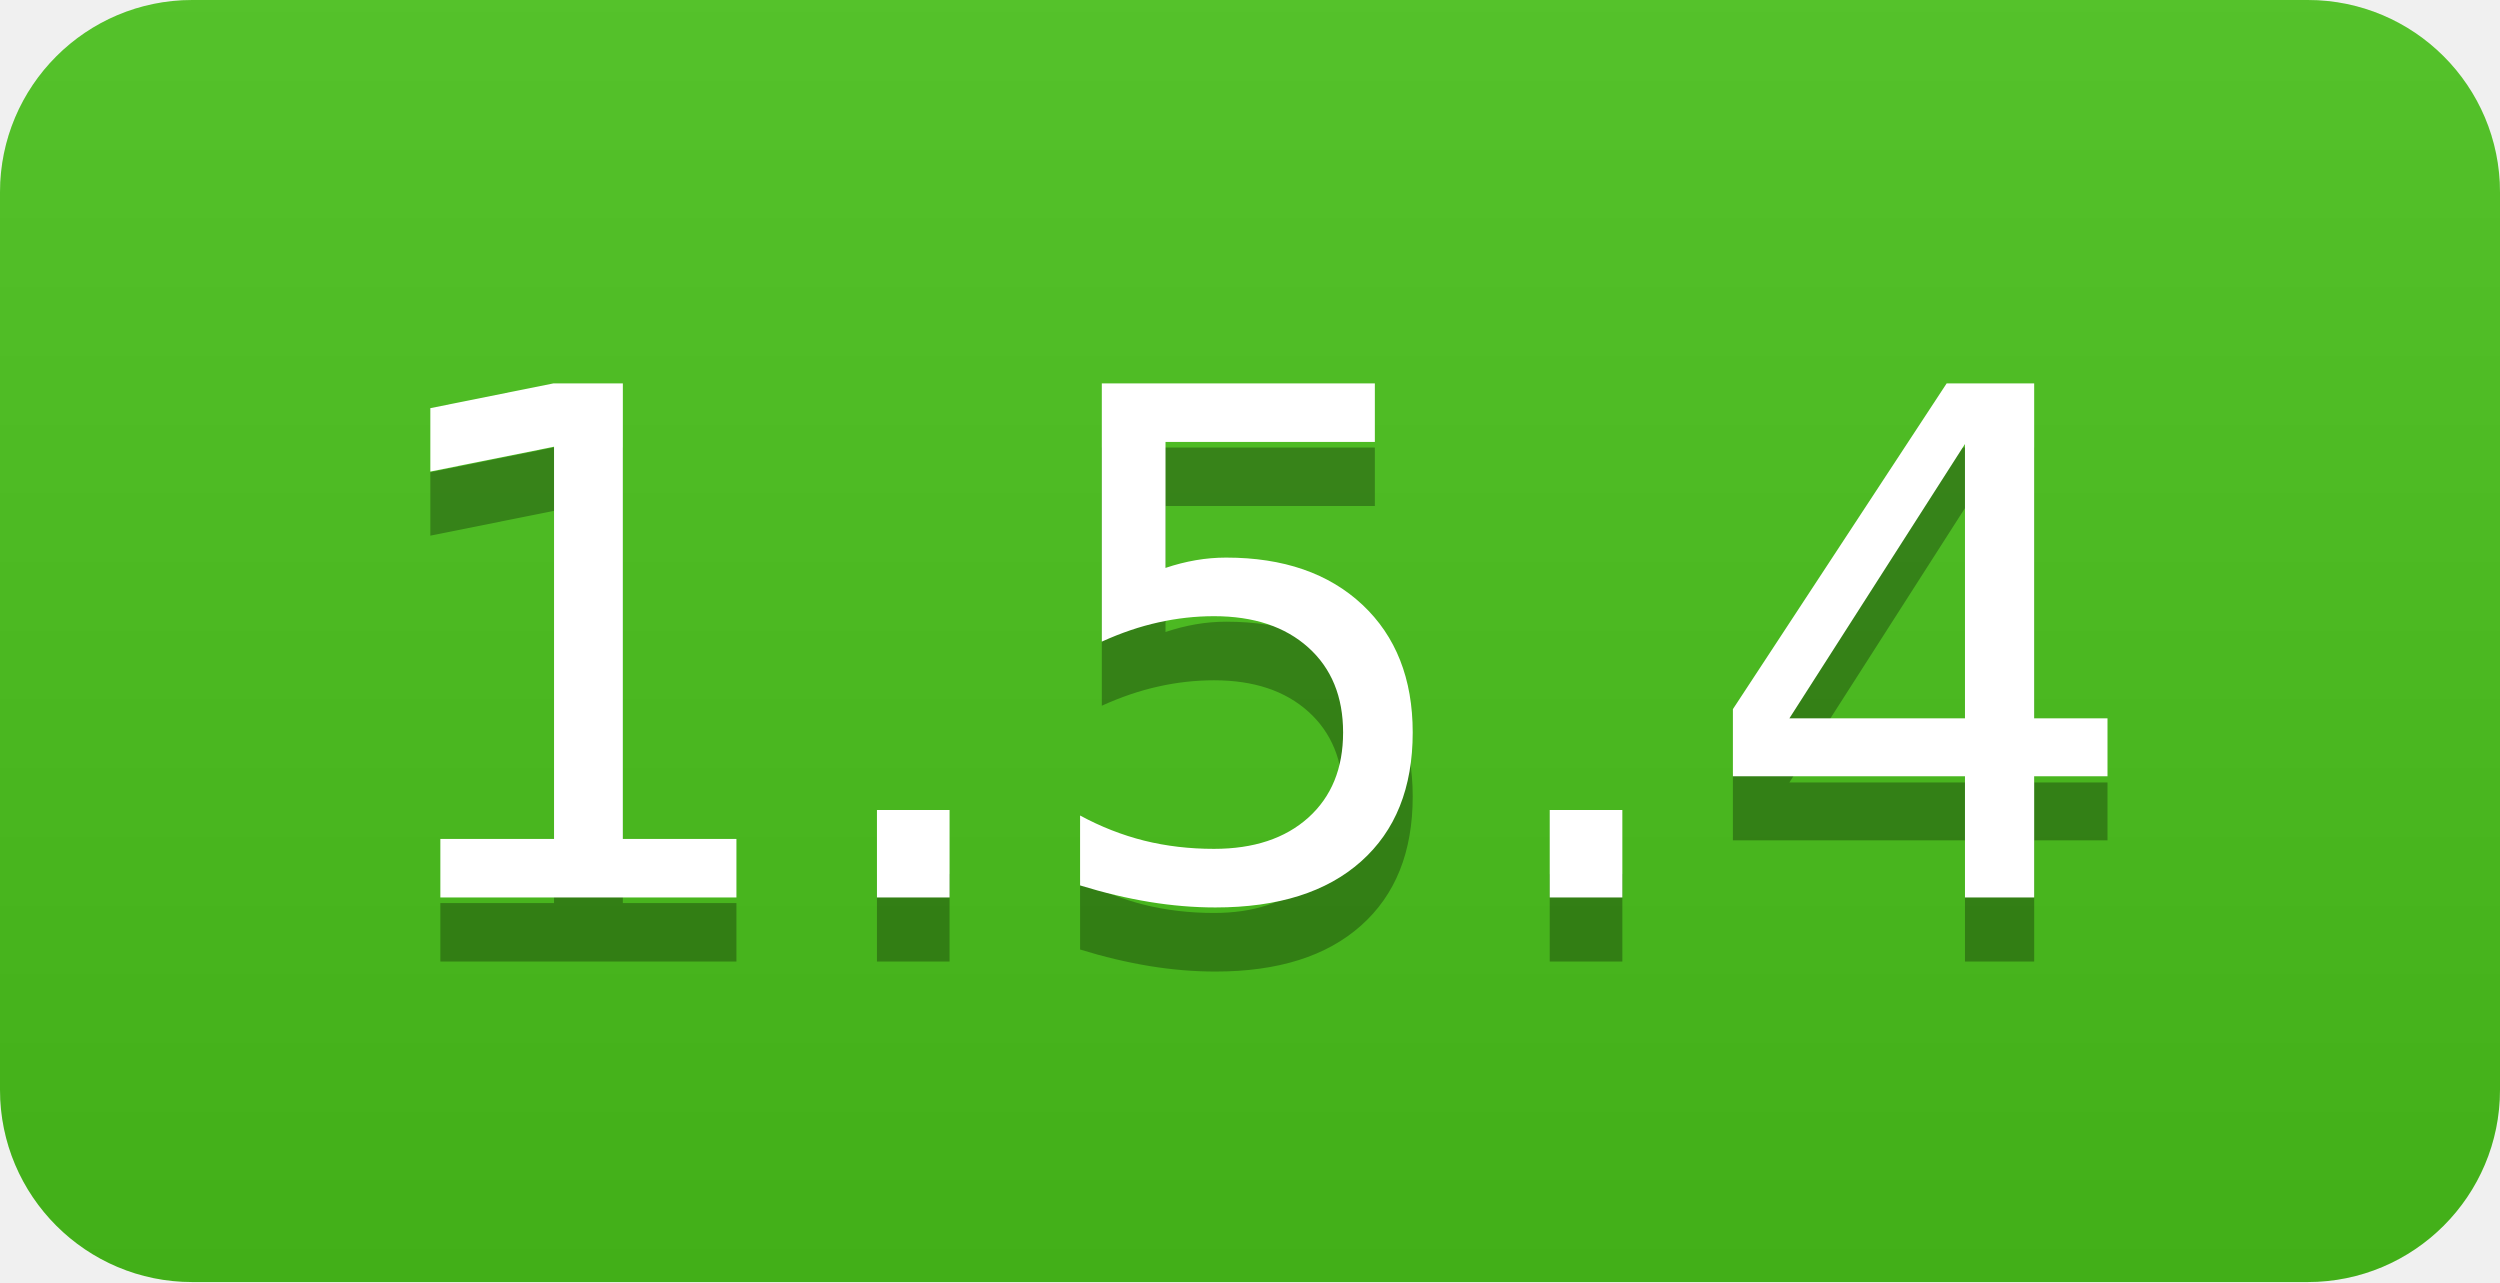
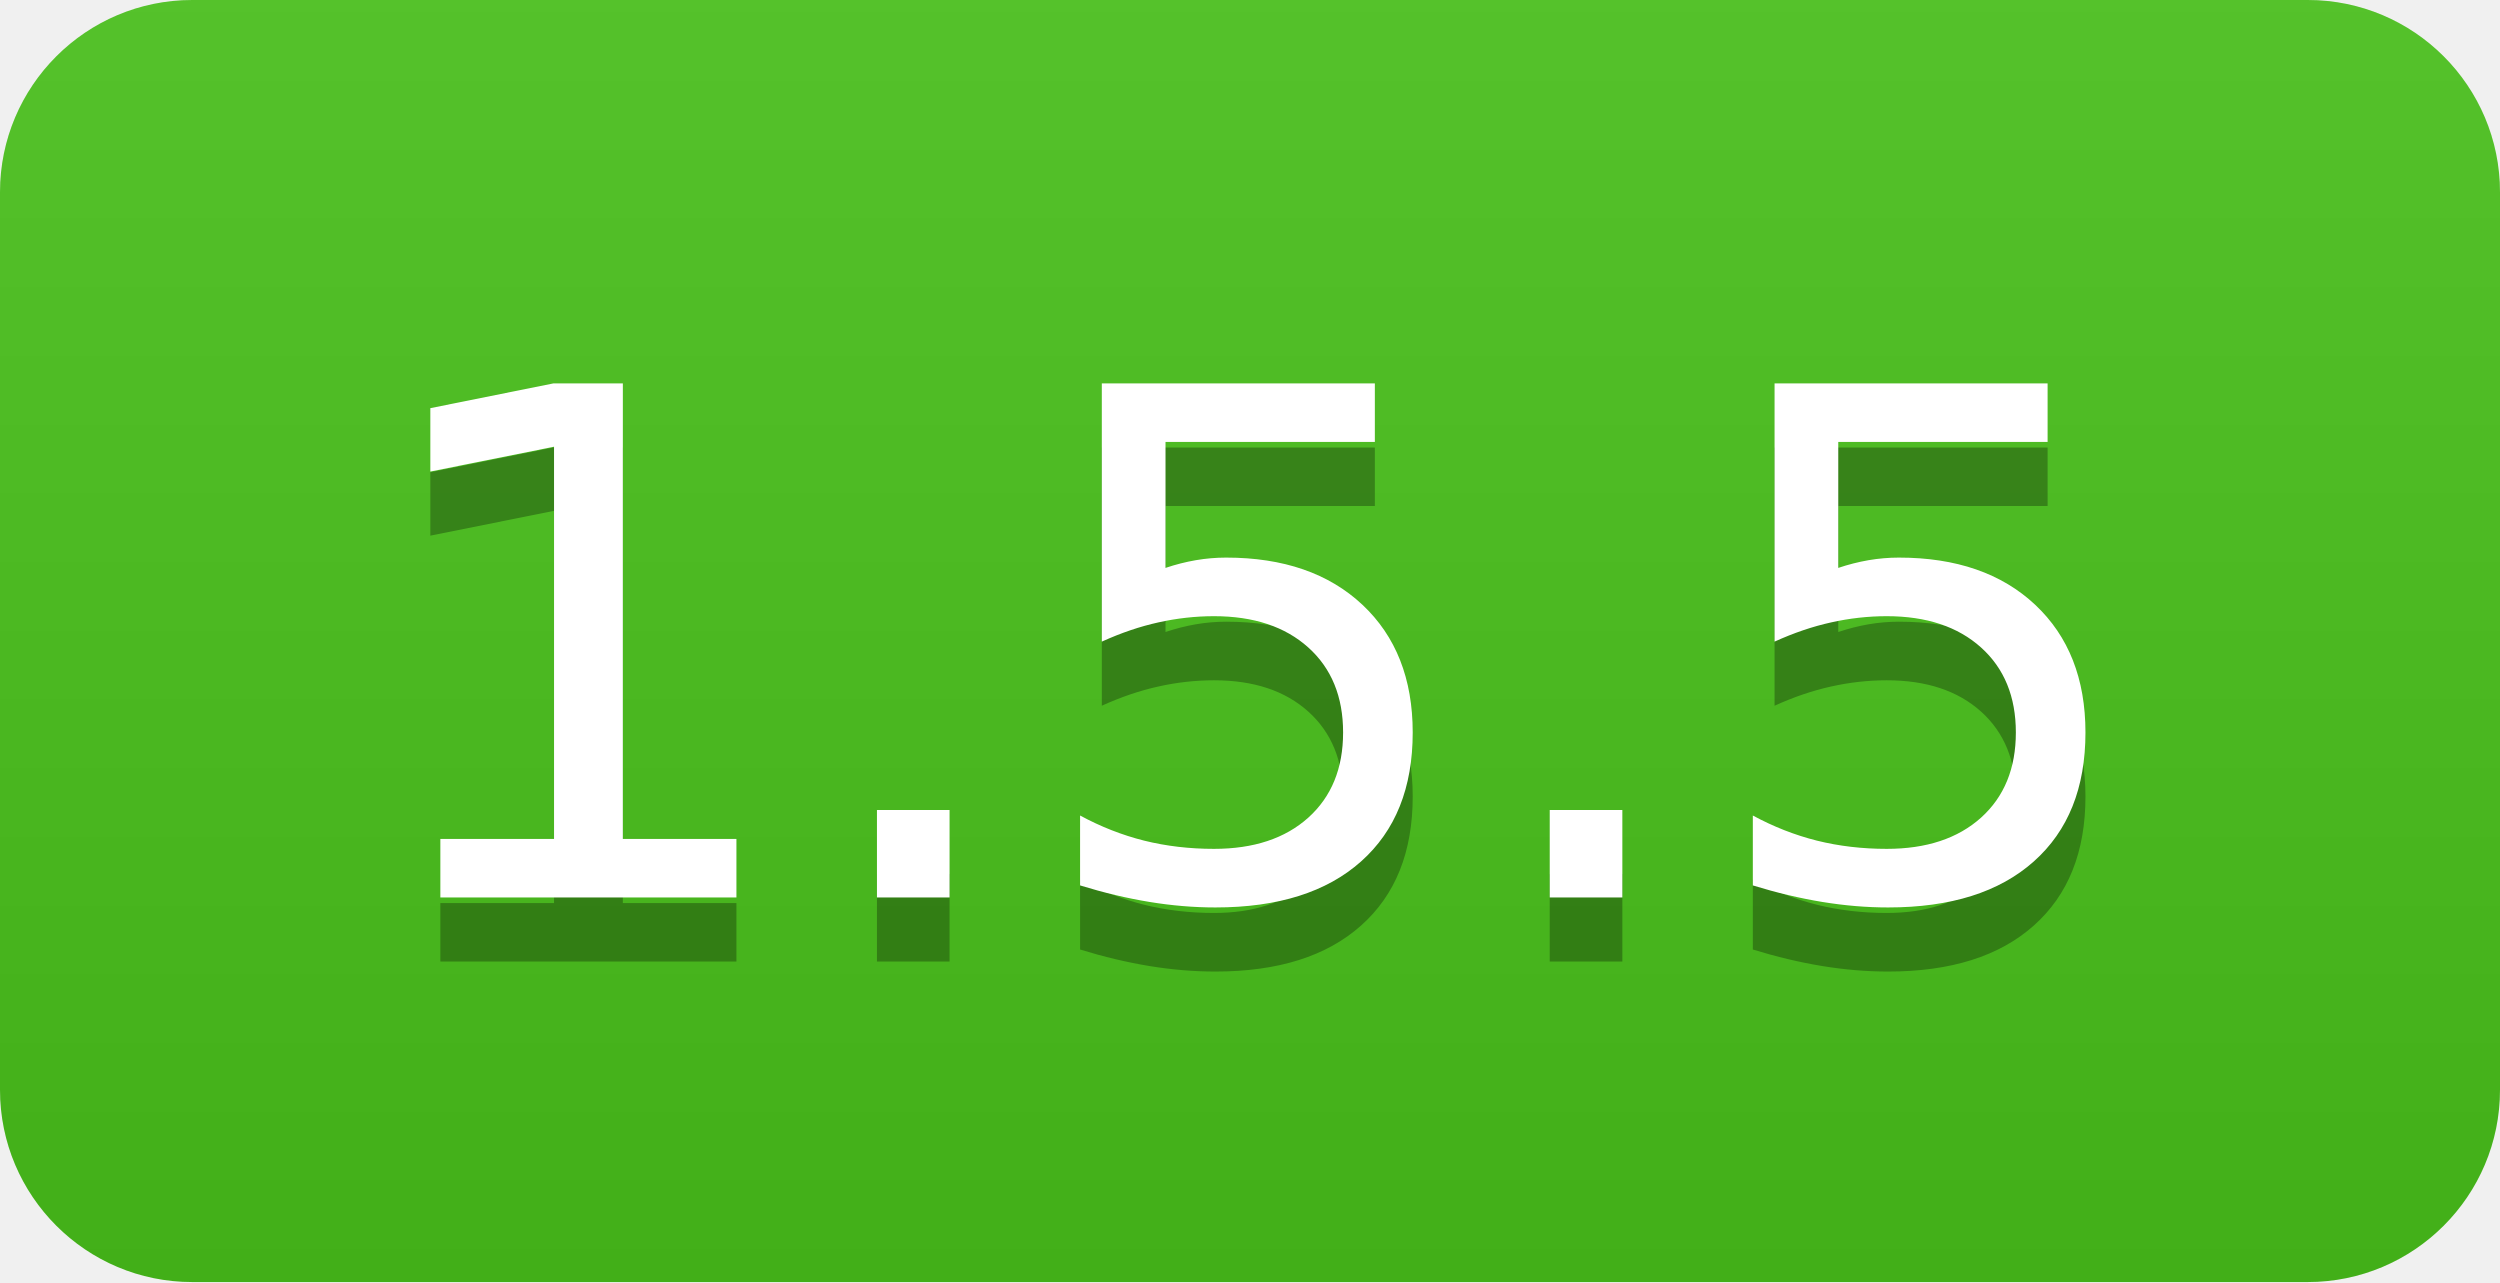
<svg xmlns="http://www.w3.org/2000/svg" width="39" height="20">
  <linearGradient id="b" x2="0" y2="100%">
    <stop offset="0" stop-color="#bbb" stop-opacity=".1" />
    <stop offset="1" stop-opacity=".1" />
  </linearGradient>
  <clipPath id="a">
    <rect width="39" height="20" rx="3" fill="#fff" />
  </clipPath>
  <g clip-path="url(#a)">
    <path fill="#49C31B" d="M0 0h0v20H0z" />
    <path fill="#49C31B" d="M0 0h39v20H0z" />
    <path fill="url(#b)" d="M0 0h39v20H0z" />
  </g>
  <g fill="#fff" text-anchor="middle" font-family="DejaVu Sans,Verdana,Geneva,sans-serif" font-size="110">
-     <text x="195" y="150" fill="#010101" fill-opacity=".3" transform="scale(.1)" textLength="290">1.5.4</text>
-     <text x="195" y="140" transform="scale(.1)" textLength="290">1.5.4</text>
+     <text x="195" y="150" fill="#010101" fill-opacity=".3" transform="scale(.1)" textLength="290">1.5.5</text>
+     <text x="195" y="140" transform="scale(.1)" textLength="290">1.5.5</text>
  </g>
</svg>
